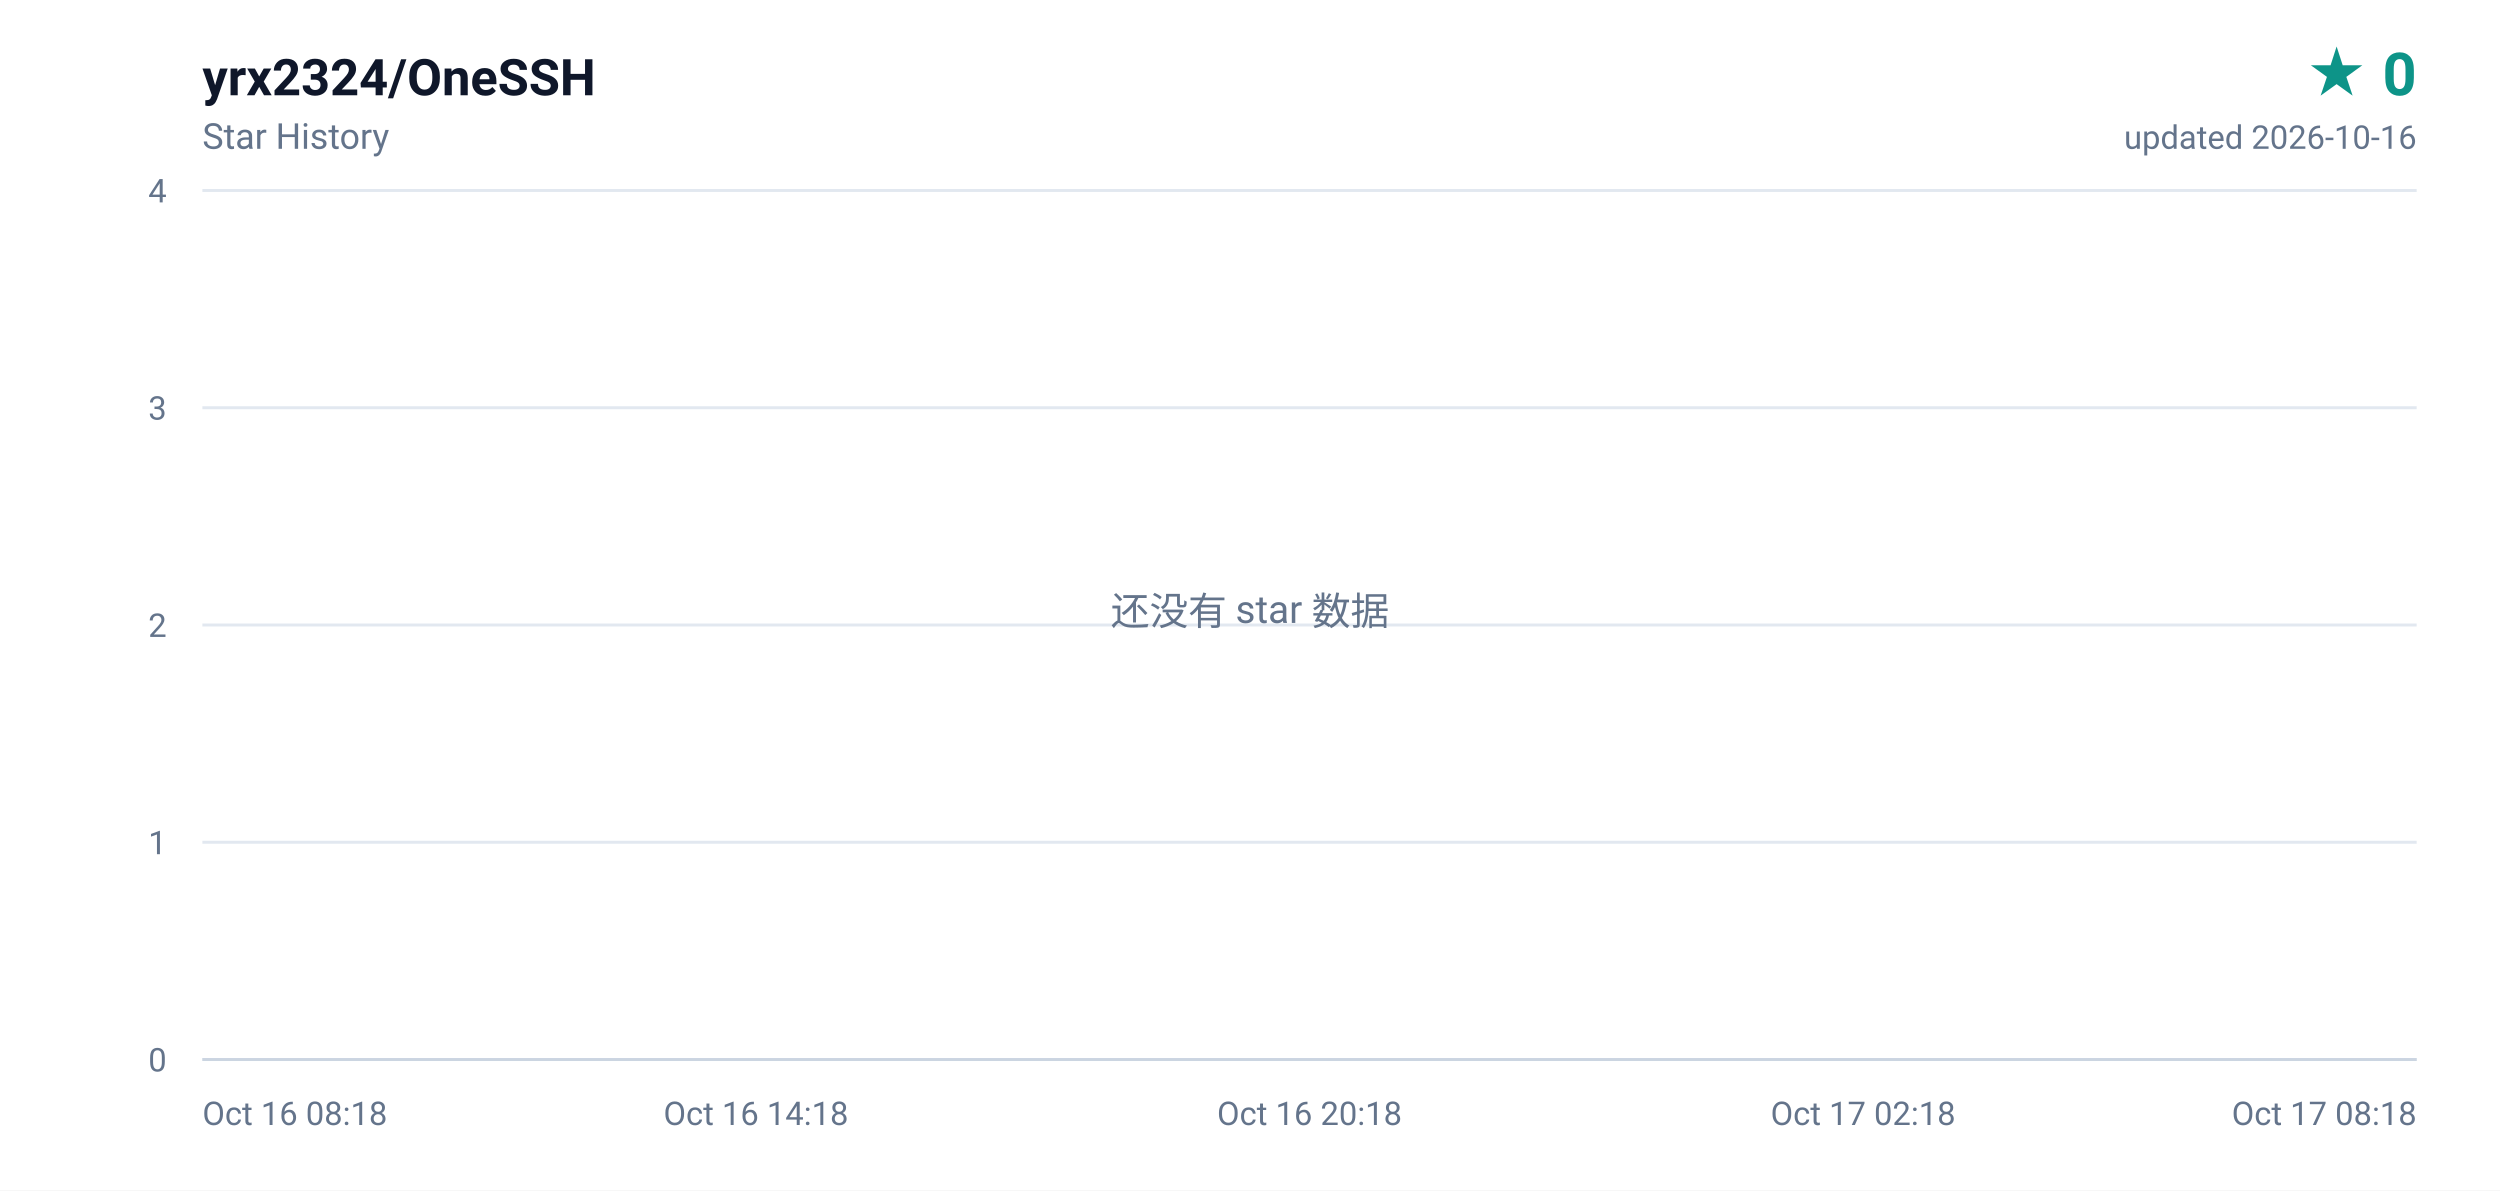
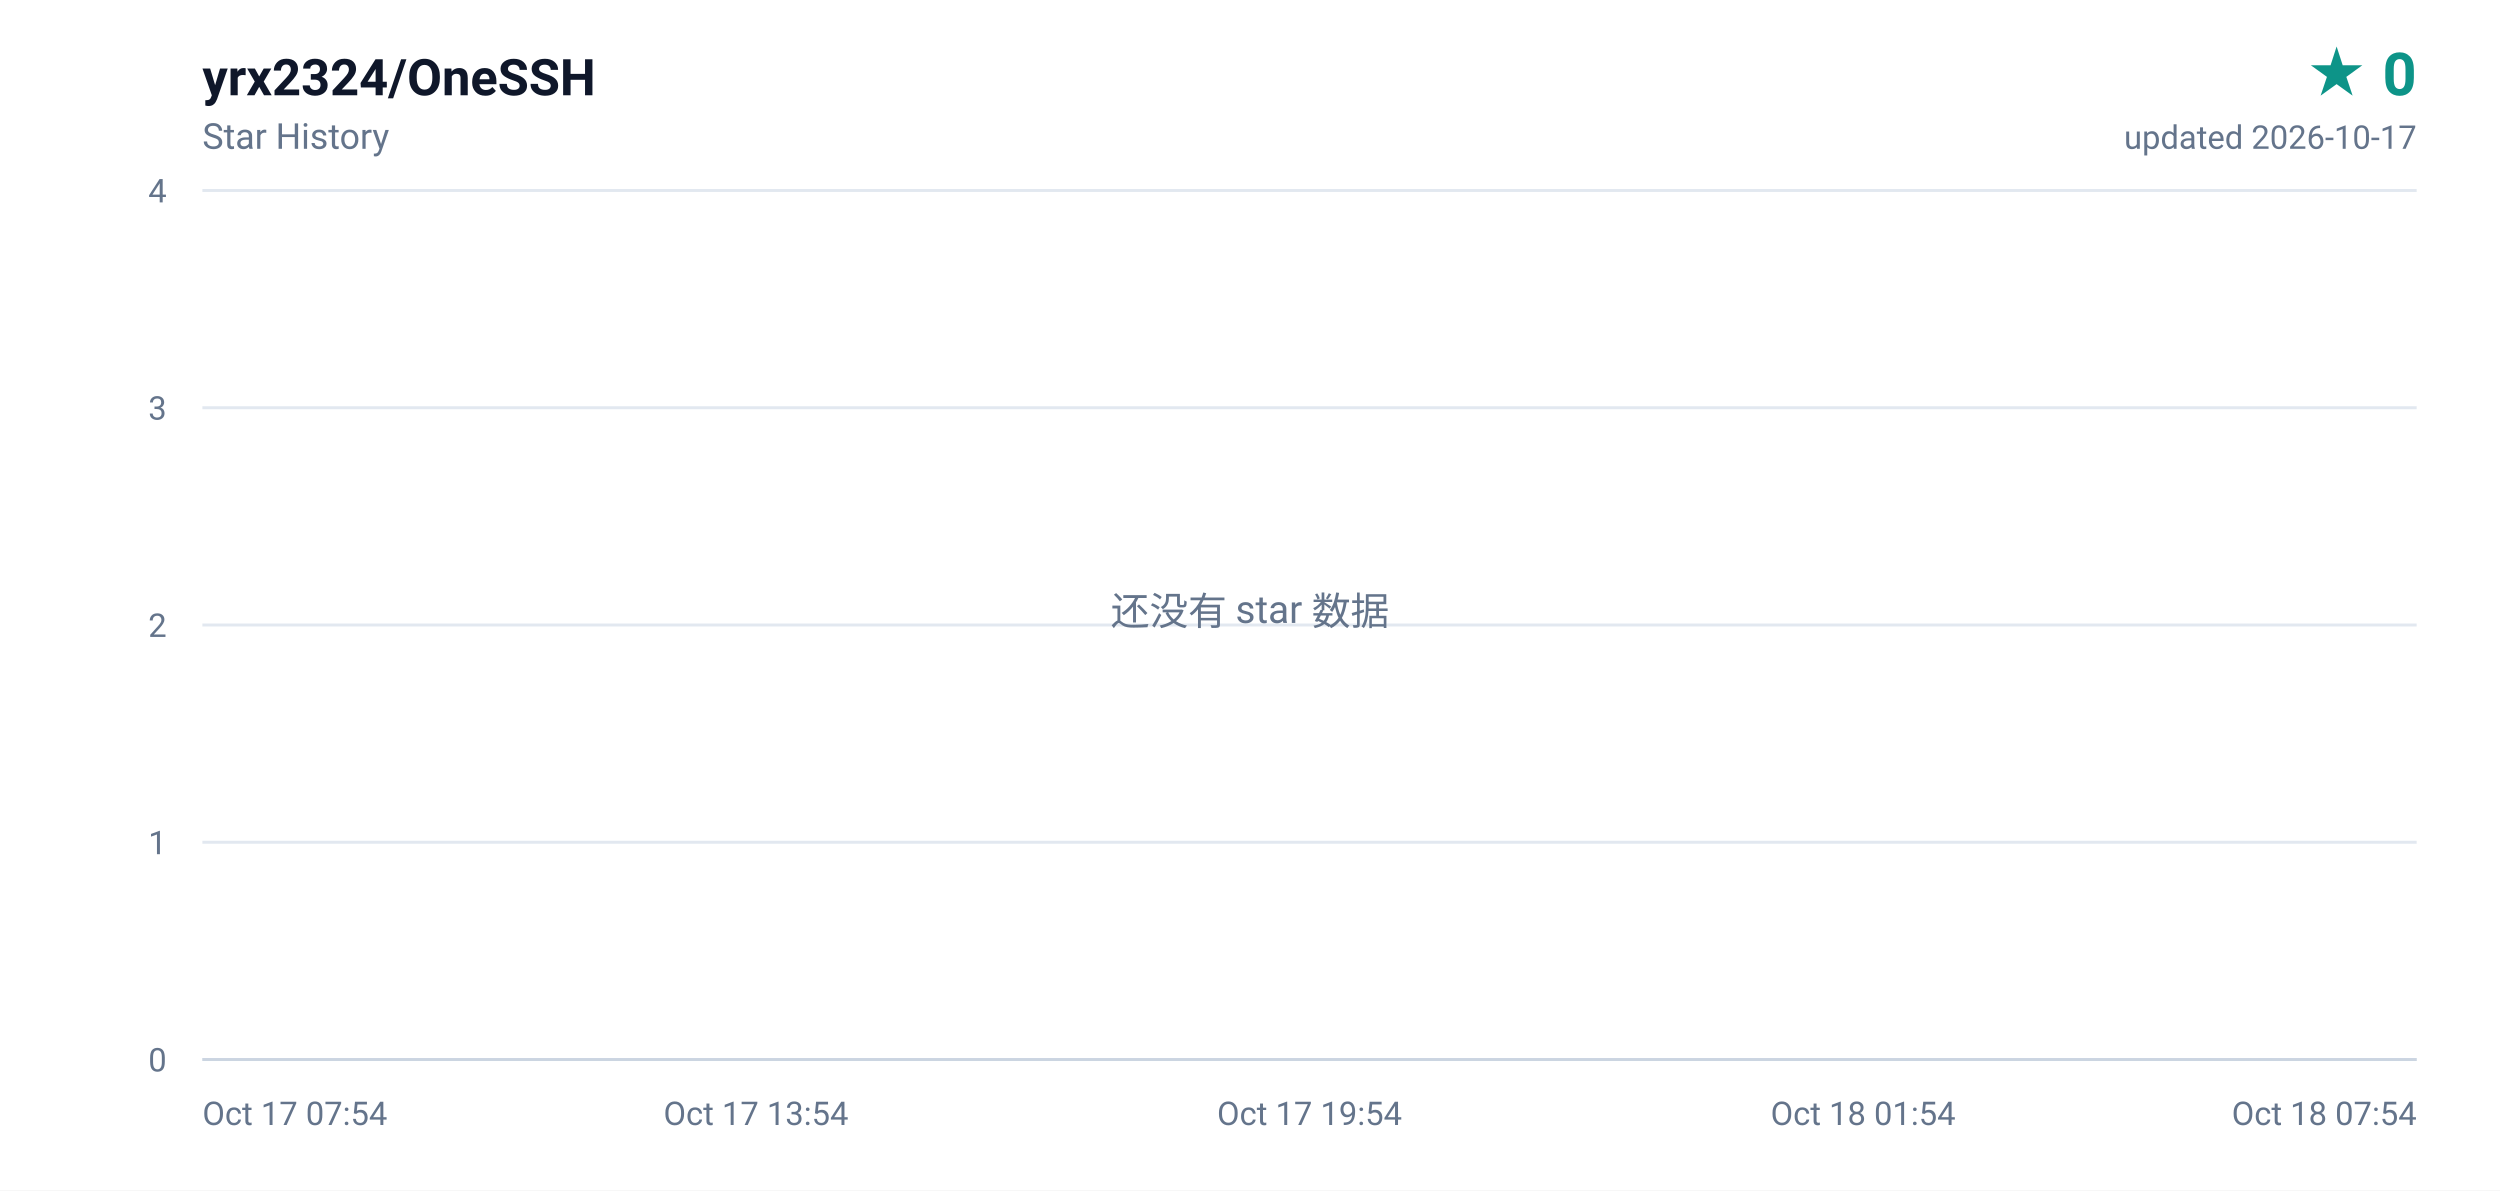
<svg xmlns="http://www.w3.org/2000/svg" width="840" height="400" viewBox="0 0 840 400" role="img" aria-label="yrx2324/OneSSH star history, 0 stars">
  <defs>
    <linearGradient id="area" x1="0" y1="0" x2="0" y2="1">
      <stop offset="0%" stop-color="#0d9488" stop-opacity="0.16" />
      <stop offset="100%" stop-color="#0d9488" stop-opacity="0" />
    </linearGradient>
  </defs>
  <rect width="840" height="400" fill="#ffffff" />
  <g font-family="ui-sans-serif,-apple-system,BlinkMacSystemFont,'Segoe UI',Roboto,'Helvetica Neue',Arial,sans-serif">
    <text x="68" y="32" fill="#0f172a" font-size="17" font-weight="600">yrx2324/OneSSH</text>
    <text x="68" y="50" fill="#64748b" font-size="12">Star History</text>
    <text x="812" y="32" fill="#0d9488" font-size="20" font-weight="700" text-anchor="end">★ 0</text>
-     <text x="812" y="50" fill="#64748b" font-size="11" text-anchor="end">updated 2026-10-16</text>
+     <text x="812" y="50" fill="#64748b" font-size="11" text-anchor="end">updated 2026-10-17</text>
    <line x1="68" y1="356.0" x2="812" y2="356.0" stroke="#e2e8f0" stroke-width="1" />
    <text x="56" y="360.0" fill="#64748b" font-size="11" text-anchor="end">0</text>
    <line x1="68" y1="283.0" x2="812" y2="283.0" stroke="#e2e8f0" stroke-width="1" />
    <text x="56" y="287.0" fill="#64748b" font-size="11" text-anchor="end">1</text>
    <line x1="68" y1="210.0" x2="812" y2="210.0" stroke="#e2e8f0" stroke-width="1" />
    <text x="56" y="214.0" fill="#64748b" font-size="11" text-anchor="end">2</text>
    <line x1="68" y1="137.0" x2="812" y2="137.0" stroke="#e2e8f0" stroke-width="1" />
    <text x="56" y="141.0" fill="#64748b" font-size="11" text-anchor="end">3</text>
    <line x1="68" y1="64.0" x2="812" y2="64.0" stroke="#e2e8f0" stroke-width="1" />
    <text x="56" y="68.0" fill="#64748b" font-size="11" text-anchor="end">4</text>
-     <text x="68.0" y="378.0" fill="#64748b" font-size="11" text-anchor="start">Oct 16 08:18</text>
-     <text x="254.0" y="378.0" fill="#64748b" font-size="11" text-anchor="middle">Oct 16 14:18</text>
-     <text x="440.0" y="378.0" fill="#64748b" font-size="11" text-anchor="middle">Oct 16 20:18</text>
-     <text x="626.0" y="378.0" fill="#64748b" font-size="11" text-anchor="middle">Oct 17 02:18</text>
-     <text x="812.0" y="378.0" fill="#64748b" font-size="11" text-anchor="end">Oct 17 08:18</text>
+     <text x="68.0" y="378.0" fill="#64748b" font-size="11" text-anchor="start">Oct 17 07:54</text>
+     <text x="254.0" y="378.0" fill="#64748b" font-size="11" text-anchor="middle">Oct 17 13:54</text>
+     <text x="440.0" y="378.0" fill="#64748b" font-size="11" text-anchor="middle">Oct 17 19:54</text>
+     <text x="626.0" y="378.0" fill="#64748b" font-size="11" text-anchor="middle">Oct 18 01:54</text>
+     <text x="812.0" y="378.0" fill="#64748b" font-size="11" text-anchor="end">Oct 18 07:54</text>
    <line x1="68" y1="356" x2="812" y2="356" stroke="#cbd5e1" stroke-width="1" />
    <text x="420" y="210" fill="#64748b" font-size="13" text-anchor="middle">还没有 star 数据</text>
  </g>
</svg>
